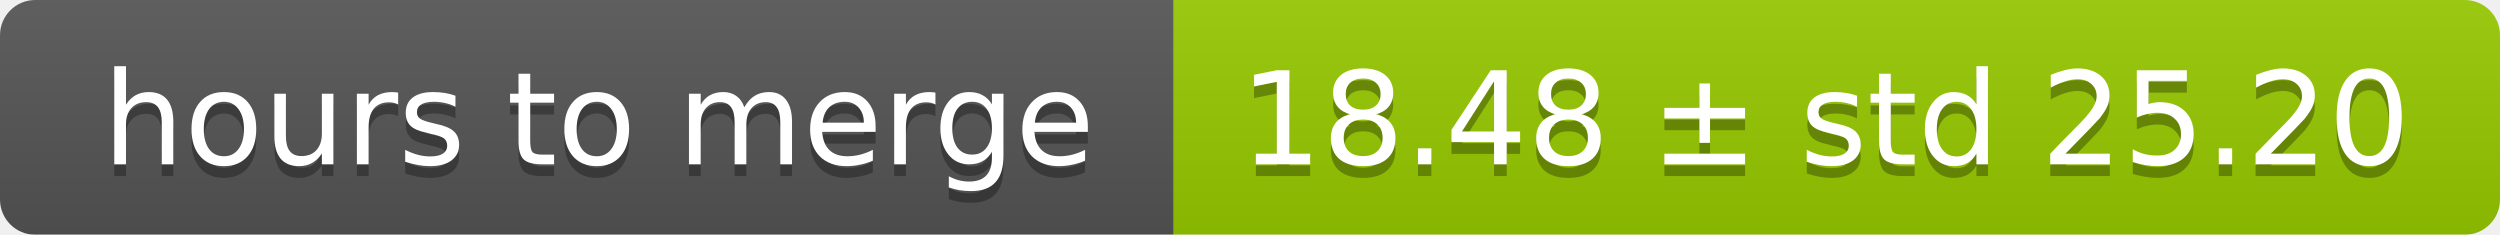
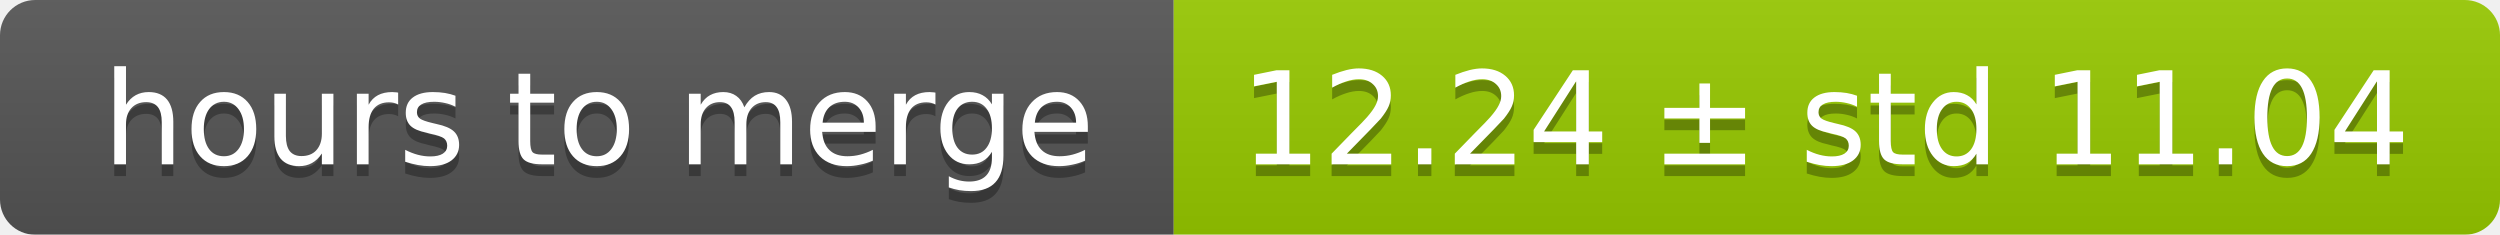
<svg xmlns="http://www.w3.org/2000/svg" width="213" height="20">
  <linearGradient id="smooth" x2="0" y2="100%">
    <stop offset="0" stop-color="#bbb" stop-opacity=".1" />
    <stop offset="1" stop-opacity=".1" />
  </linearGradient>
  <mask id="round">
    <rect width="213" height="20" rx="3" fill="#fff" />
  </mask>
  <g mask="url(#round)">
    <rect width="100" height="20" fill="#555" />
    <rect x="100" width="113" height="20" fill="#97ca00" />
    <rect width="213" height="20" fill="url(#smooth)" />
  </g>
  <g fill="#fff" text-anchor="middle" font-family="DejaVu Sans,Verdana,Geneva,sans-serif" font-size="11">
    <text x="51" y="15" fill="#010101" fill-opacity=".3">hours to merge</text>
    <text x="51" y="14">hours to merge</text>
-     <text x="155.5" y="15" fill="#010101" fill-opacity=".3">18.48 ± std 25.20</text>
-     <text x="155.5" y="14">18.48 ± std 25.20</text>
+     <text x="155.5" y="15" fill="#010101" fill-opacity=".3">12.24 ± std 11.04</text>
+     <text x="155.5" y="14">12.24 ± std 11.04</text>
  </g>
</svg>
